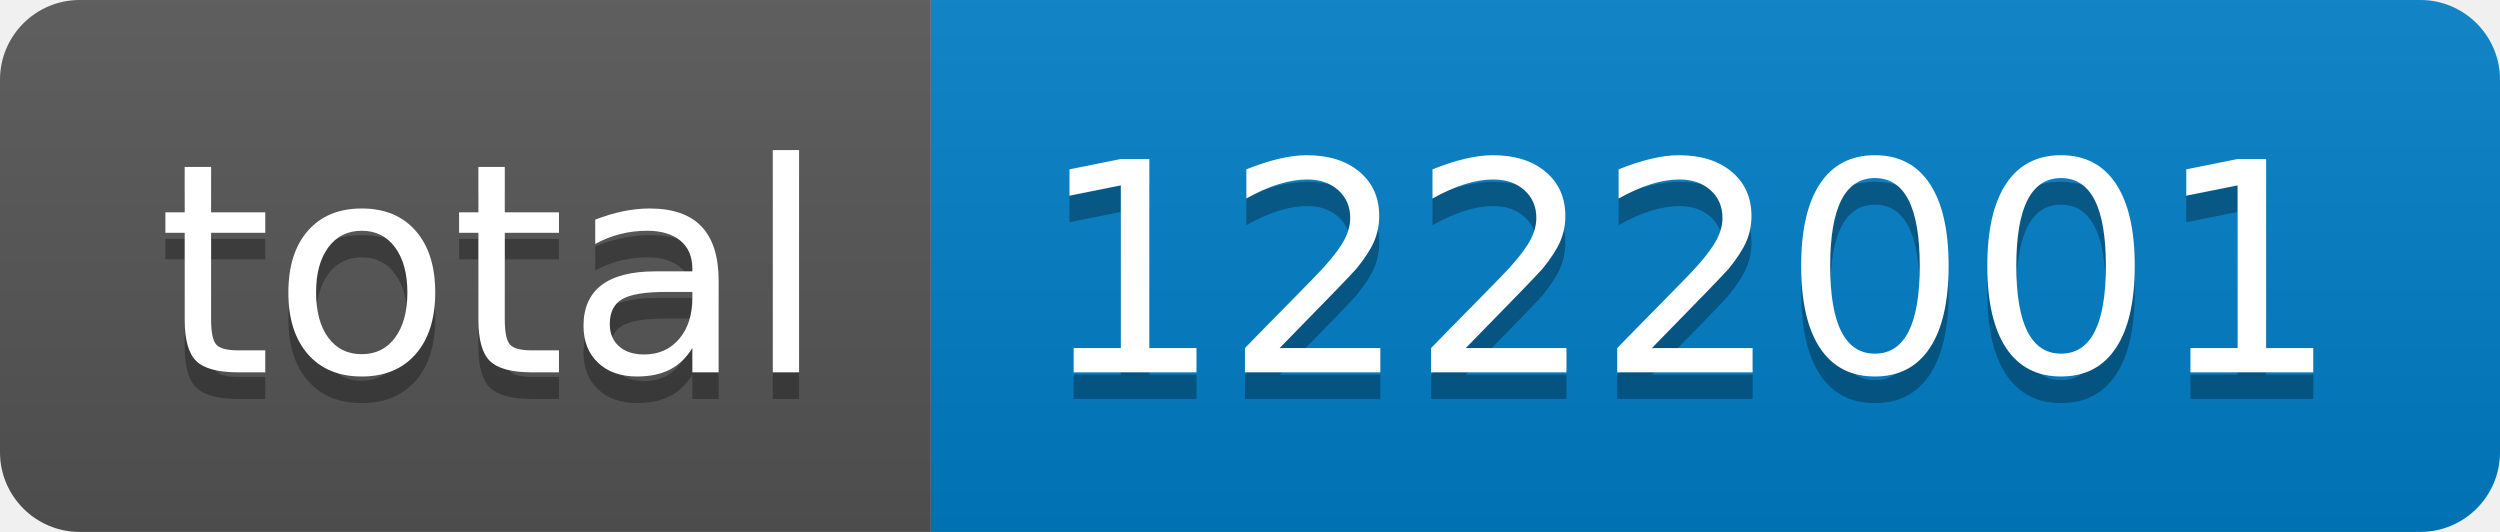
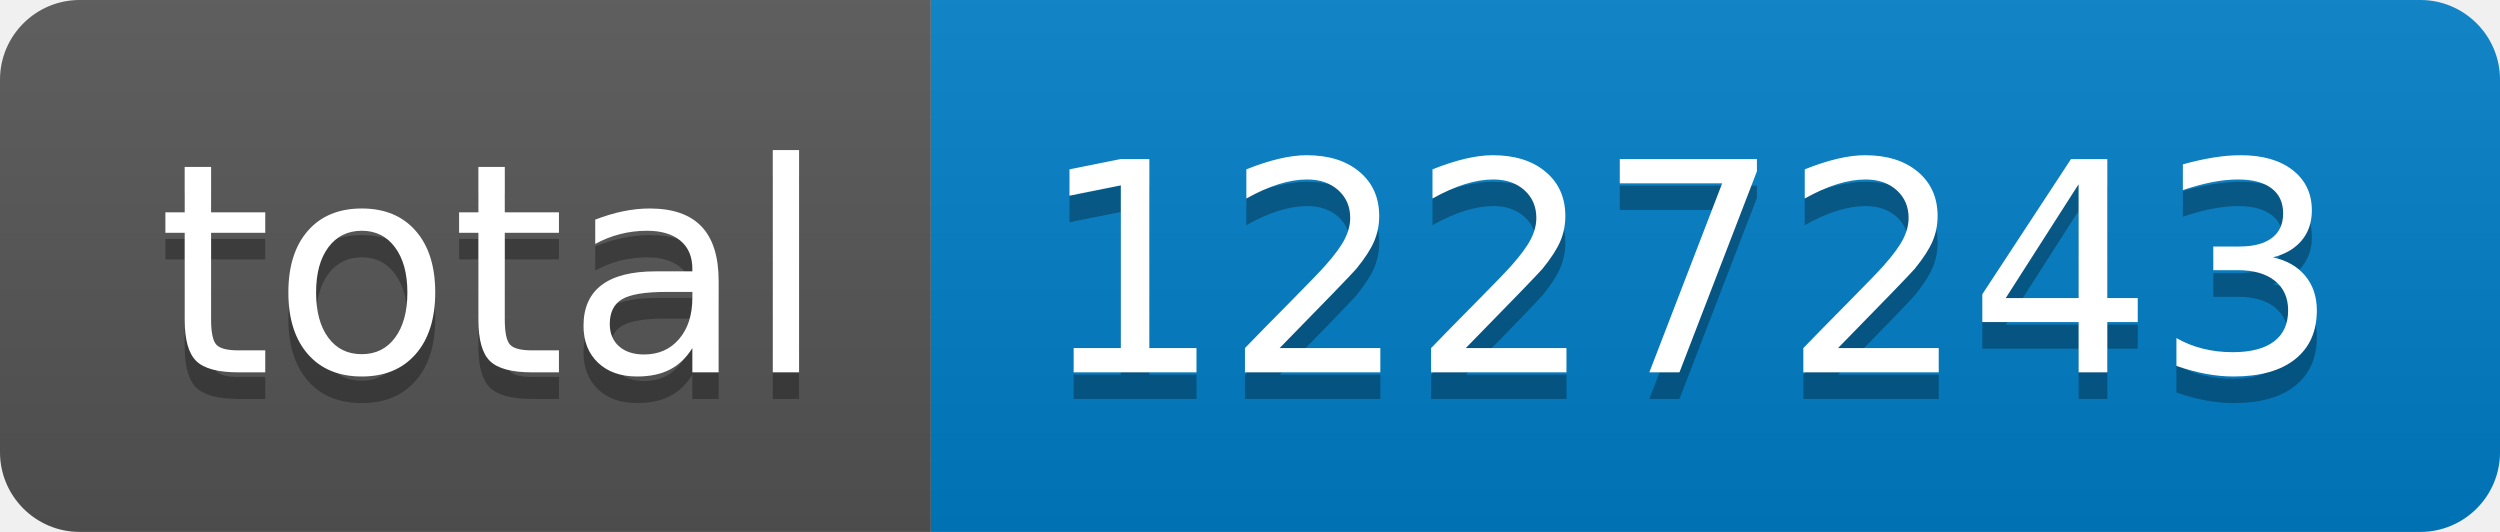
- <svg xmlns="http://www.w3.org/2000/svg" width="94" height="20" role="img" aria-label="total: 1222001">
+ <svg xmlns="http://www.w3.org/2000/svg" width="94" height="20" role="img" aria-label="total: 1227243">
  <linearGradient id="s" x2="0" y2="100%">
    <stop offset="0" stop-color="#bbb" stop-opacity=".1" />
    <stop offset="1" stop-opacity=".1" />
  </linearGradient>
  <clipPath id="r">
    <rect width="94" height="20" rx="3" fill="#fff" />
  </clipPath>
  <g clip-path="url(#r)">
    <rect width="35" height="20" fill="#555" />
    <rect x="35" width="59" height="20" fill="#007ec6" />
    <rect width="94" height="20" fill="url(#s)" />
  </g>
  <g fill="#fff" text-anchor="middle" font-family="Verdana,Geneva,DejaVu Sans,sans-serif" text-rendering="geometricPrecision" font-size="110">
    <text aria-hidden="true" x="185" y="150" fill="#010101" fill-opacity=".3" transform="scale(.1)" textLength="250">total</text>
    <text x="185" y="140" transform="scale(.1)" fill="#fff" textLength="250">total</text>
-     <text aria-hidden="true" x="635" y="150" fill="#010101" fill-opacity=".3" transform="scale(.1)" textLength="490">1222001</text>
-     <text x="635" y="140" transform="scale(.1)" fill="#fff" textLength="490">1222001</text>
+     <text aria-hidden="true" x="635" y="150" fill="#010101" fill-opacity=".3" transform="scale(.1)" textLength="490">1227243</text>
+     <text x="635" y="140" transform="scale(.1)" fill="#fff" textLength="490">1227243</text>
  </g>
</svg>
